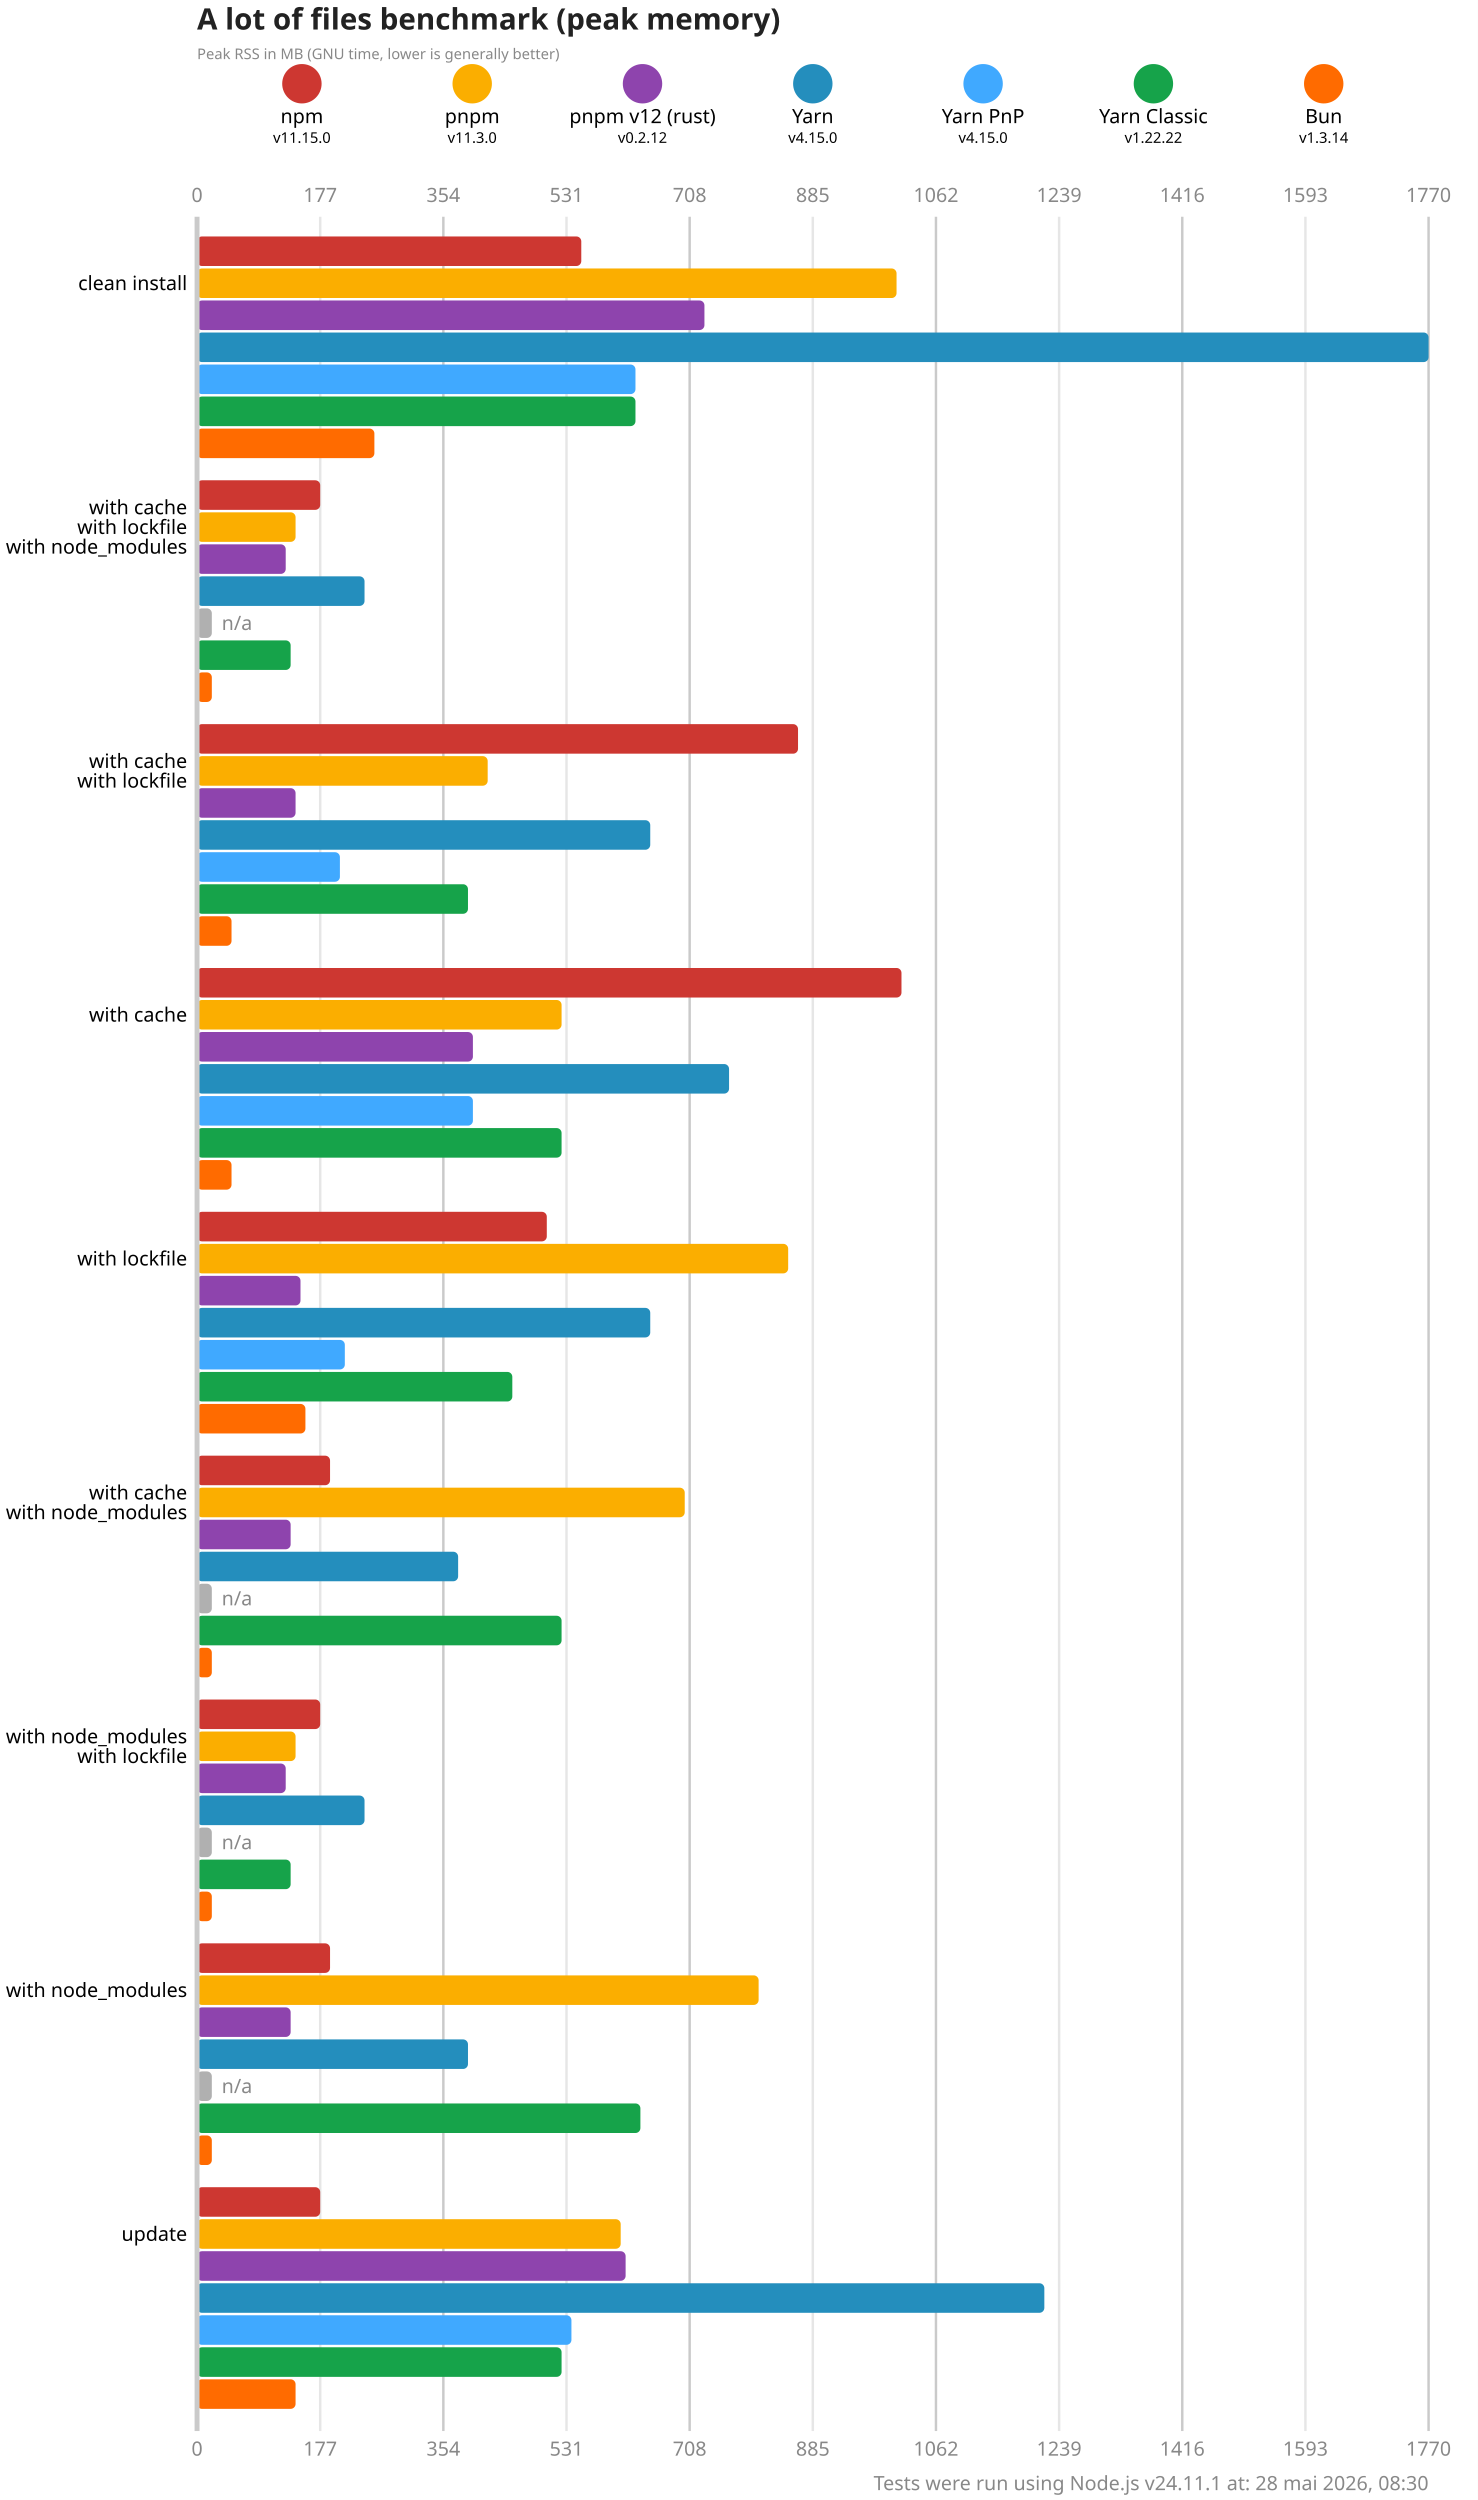
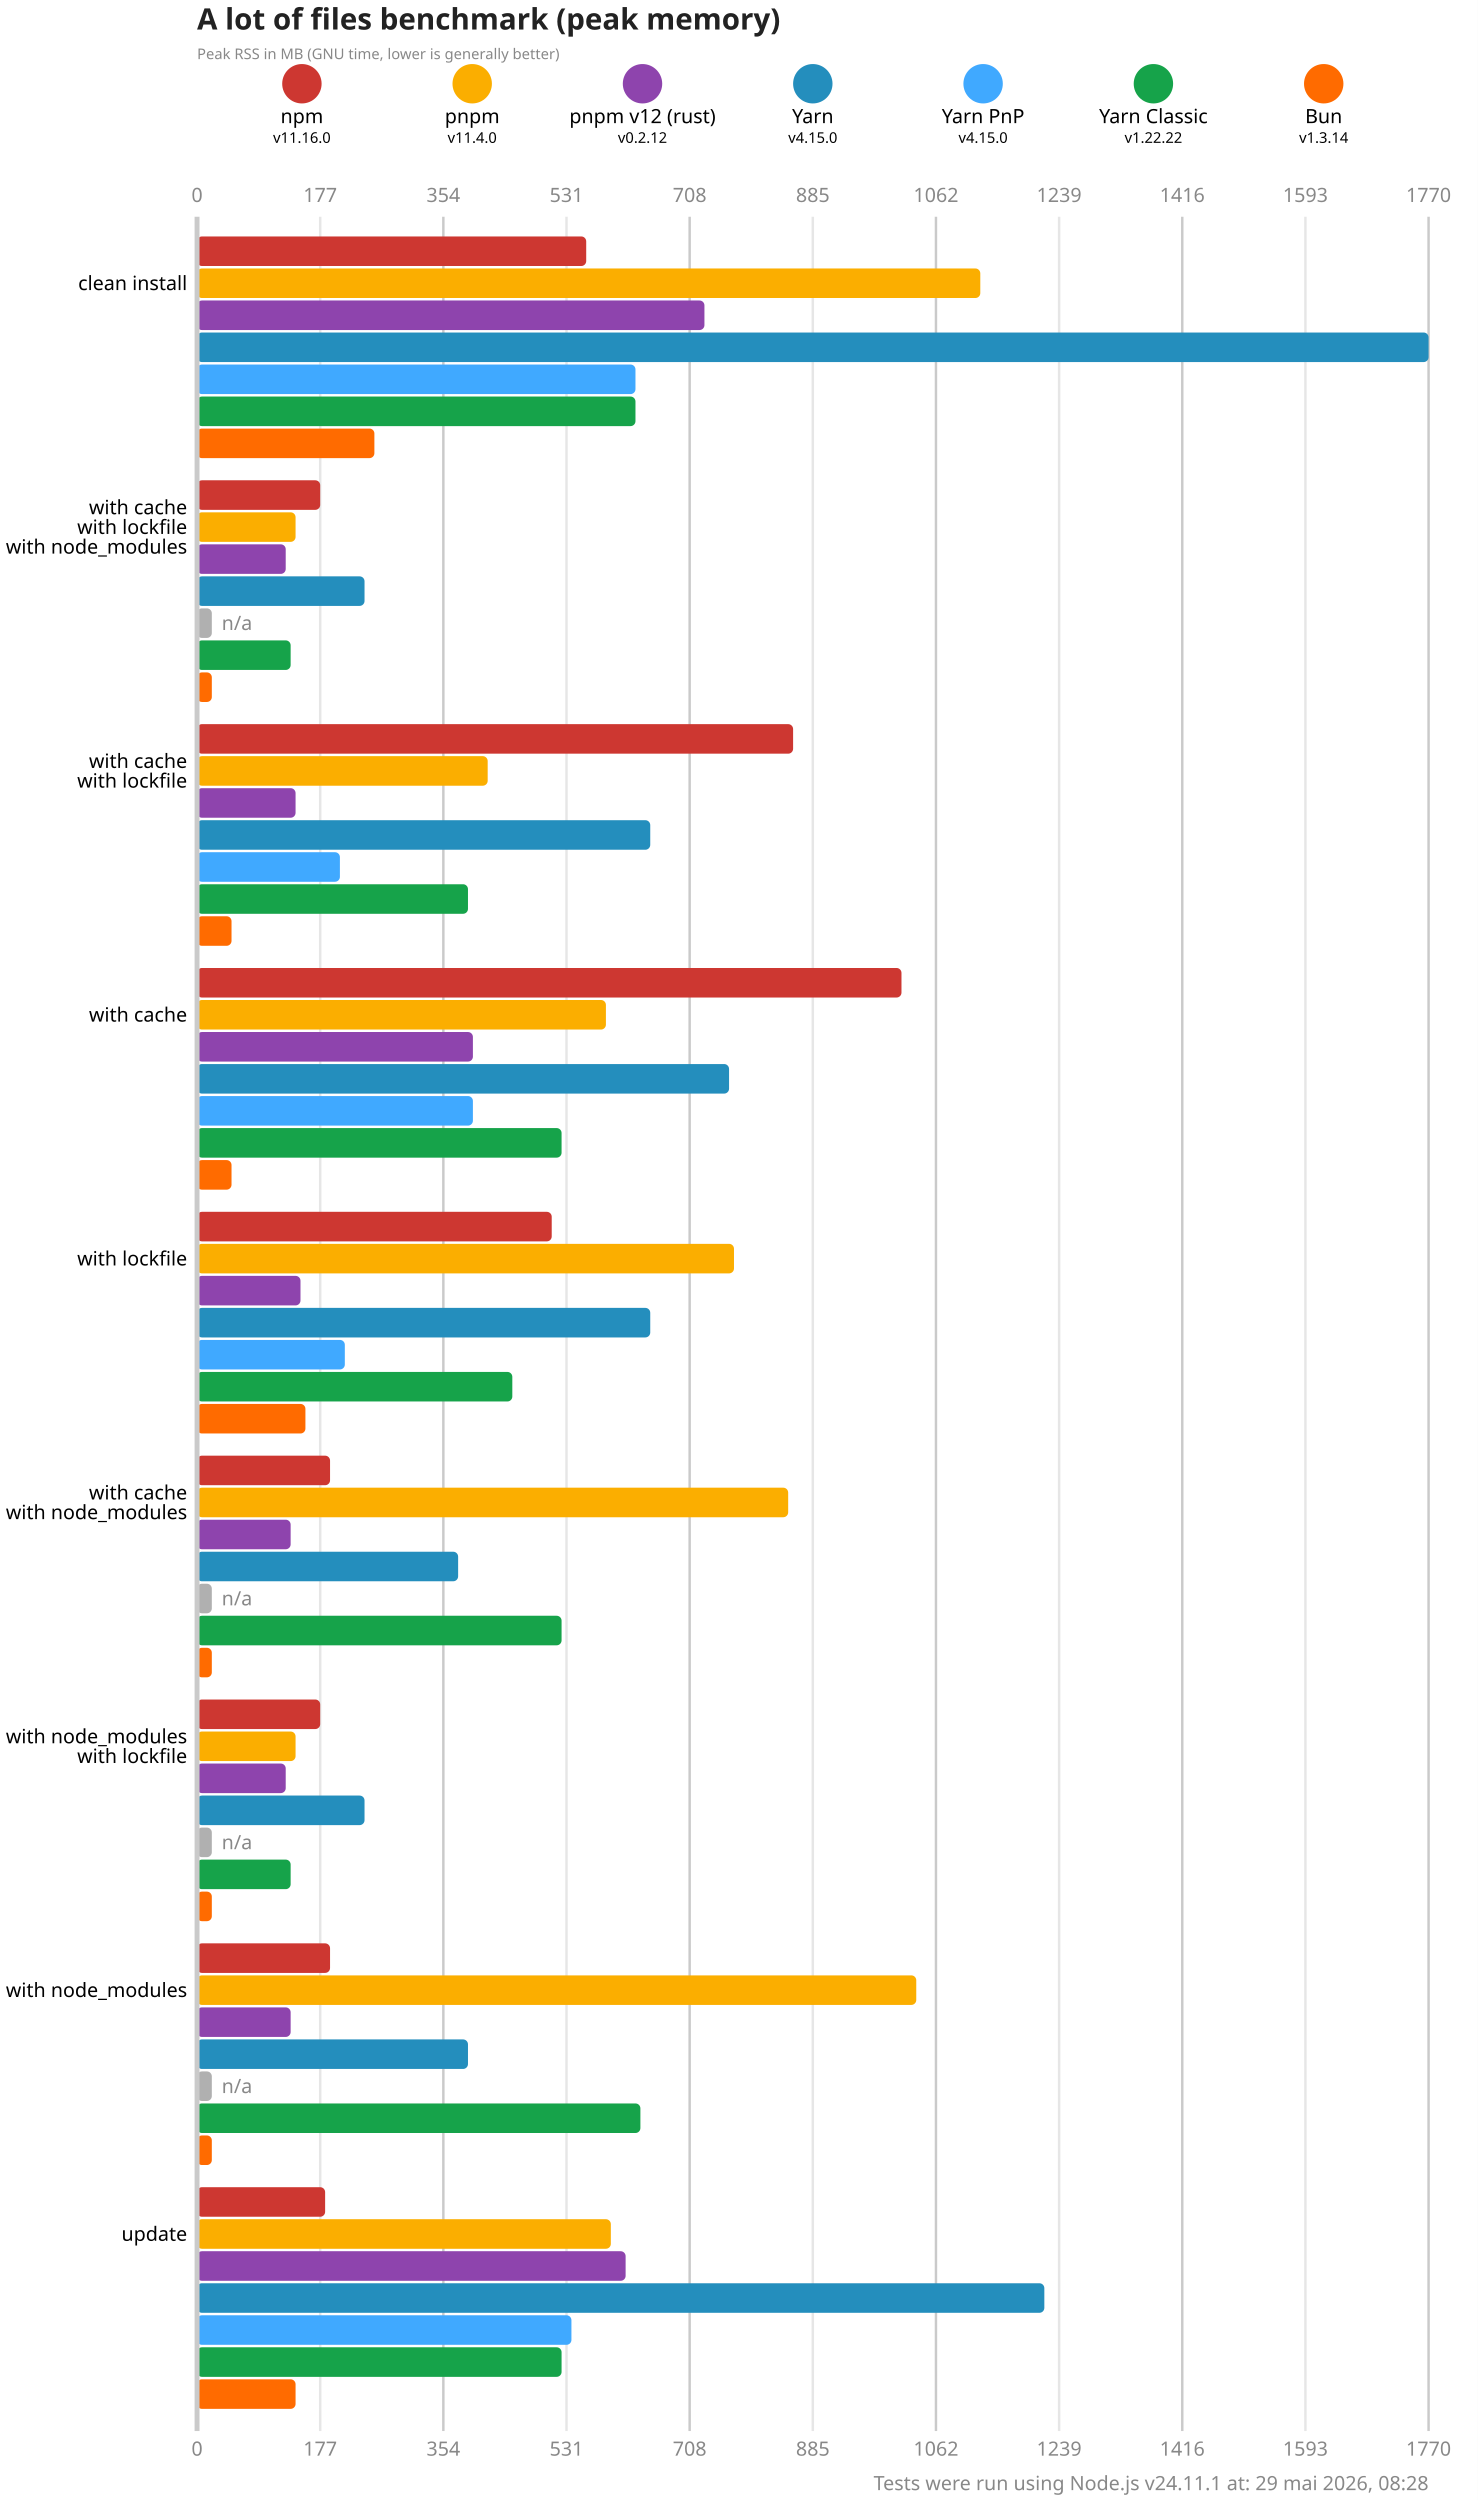
<svg xmlns="http://www.w3.org/2000/svg" version="1.1" viewBox="0 0 300 507.5">
  <style>
    .font { font-family: sans-serif; }
    .s3 { font-size: 3px; }
    .s4 { font-size: 4px; }
    .s5 { font-size: 5px; }
    .s6 { font-size: 6px; }
    .title { fill: #222; font-weight: 600; }
    .line { stroke: #cacaca; }
    .lineMinor { stroke: #e6e6e6; }
    .width { stroke-width: 0.5; }
    .text { fill: #888; }
  </style>
  <rect x="0" y="0" width="300" height="507.5" fill="#fff" />
  <text x="40" y="6" class="font s6 title">A lot of files benchmark (peak memory)</text>
  <text x="40" y="12" class="font s3 text">Peak RSS in MB (GNU time, lower is generally better)</text>
  <circle cx="61.286" cy="17" r="4" fill="#cd3731" />
  <text x="61.286" y="25" class="font s4" text-anchor="middle">npm</text>
-   <text x="61.286" y="29" class="font s3" text-anchor="middle">v11.15.0</text>
+   <text x="61.286" y="29" class="font s3" text-anchor="middle">v11.16.0</text>
  <circle cx="95.857" cy="17" r="4" fill="#fbae00" />
  <text x="95.857" y="25" class="font s4" text-anchor="middle">pnpm</text>
-   <text x="95.857" y="29" class="font s3" text-anchor="middle">v11.3.0</text>
+   <text x="95.857" y="29" class="font s3" text-anchor="middle">v11.4.0</text>
  <circle cx="130.429" cy="17" r="4" fill="#8e44ad" />
  <text x="130.429" y="25" class="font s4" text-anchor="middle">pnpm v12 (rust)</text>
  <text x="130.429" y="29" class="font s3" text-anchor="middle">v0.2.12</text>
  <circle cx="165" cy="17" r="4" fill="#248ebd" />
  <text x="165" y="25" class="font s4" text-anchor="middle">Yarn</text>
  <text x="165" y="29" class="font s3" text-anchor="middle">v4.15.0</text>
  <circle cx="199.571" cy="17" r="4" fill="#40a9ff" />
  <text x="199.571" y="25" class="font s4" text-anchor="middle">Yarn PnP</text>
  <text x="199.571" y="29" class="font s3" text-anchor="middle">v4.15.0</text>
  <circle cx="234.143" cy="17" r="4" fill="#16a34a" />
  <text x="234.143" y="25" class="font s4" text-anchor="middle">Yarn Classic</text>
  <text x="234.143" y="29" class="font s3" text-anchor="middle">v1.22.22</text>
  <circle cx="268.714" cy="17" r="4" fill="#ff6b00" />
  <text x="268.714" y="25" class="font s4" text-anchor="middle">Bun</text>
  <text x="268.714" y="29" class="font s3" text-anchor="middle">v1.3.14</text>
  <text x="40" y="41" class="font s4 text" text-anchor="middle">0</text>
  <text x="40" y="498.5" class="font s4 text" text-anchor="middle">0</text>
  <line x1="65" y1="44" x2="65" y2="493.5" class="lineMinor width" />
  <text x="65" y="41" class="font s4 text" text-anchor="middle">177</text>
  <text x="65" y="498.5" class="font s4 text" text-anchor="middle">177</text>
  <line x1="90" y1="44" x2="90" y2="493.5" class="line width" />
  <text x="90" y="41" class="font s4 text" text-anchor="middle">354</text>
  <text x="90" y="498.5" class="font s4 text" text-anchor="middle">354</text>
  <line x1="115" y1="44" x2="115" y2="493.5" class="lineMinor width" />
  <text x="115" y="41" class="font s4 text" text-anchor="middle">531</text>
  <text x="115" y="498.5" class="font s4 text" text-anchor="middle">531</text>
  <line x1="140" y1="44" x2="140" y2="493.5" class="line width" />
  <text x="140" y="41" class="font s4 text" text-anchor="middle">708</text>
  <text x="140" y="498.5" class="font s4 text" text-anchor="middle">708</text>
  <line x1="165" y1="44" x2="165" y2="493.5" class="lineMinor width" />
  <text x="165" y="41" class="font s4 text" text-anchor="middle">885</text>
  <text x="165" y="498.5" class="font s4 text" text-anchor="middle">885</text>
  <line x1="190" y1="44" x2="190" y2="493.5" class="line width" />
  <text x="190" y="41" class="font s4 text" text-anchor="middle">1062</text>
  <text x="190" y="498.5" class="font s4 text" text-anchor="middle">1062</text>
  <line x1="215" y1="44" x2="215" y2="493.5" class="lineMinor width" />
  <text x="215" y="41" class="font s4 text" text-anchor="middle">1239</text>
  <text x="215" y="498.5" class="font s4 text" text-anchor="middle">1239</text>
  <line x1="240" y1="44" x2="240" y2="493.5" class="line width" />
  <text x="240" y="41" class="font s4 text" text-anchor="middle">1416</text>
  <text x="240" y="498.5" class="font s4 text" text-anchor="middle">1416</text>
  <line x1="265" y1="44" x2="265" y2="493.5" class="lineMinor width" />
  <text x="265" y="41" class="font s4 text" text-anchor="middle">1593</text>
  <text x="265" y="498.5" class="font s4 text" text-anchor="middle">1593</text>
  <line x1="290" y1="44" x2="290" y2="493.5" class="line width" />
  <text x="290" y="41" class="font s4 text" text-anchor="middle">1770</text>
  <text x="290" y="498.5" class="font s4 text" text-anchor="middle">1770</text>
-   <rect x="40" y="48" width="78" height="6" fill="#cd3731" rx="1" ry="1" />
-   <rect x="40" y="54.5" width="142" height="6" fill="#fbae00" rx="1" ry="1" />
+   <rect x="40" y="48" width="79" height="6" fill="#cd3731" rx="1" ry="1" />
+   <rect x="40" y="54.5" width="159" height="6" fill="#fbae00" rx="1" ry="1" />
  <rect x="40" y="61" width="103" height="6" fill="#8e44ad" rx="1" ry="1" />
  <rect x="40" y="67.5" width="250" height="6" fill="#248ebd" rx="1" ry="1" />
  <rect x="40" y="74" width="89" height="6" fill="#40a9ff" rx="1" ry="1" />
  <rect x="40" y="80.5" width="89" height="6" fill="#16a34a" rx="1" ry="1" />
  <rect x="40" y="87" width="36" height="6" fill="#ff6b00" rx="1" ry="1" />
  <rect x="40" y="97.5" width="25" height="6" fill="#cd3731" rx="1" ry="1" />
  <rect x="40" y="104" width="20" height="6" fill="#fbae00" rx="1" ry="1" />
  <rect x="40" y="110.5" width="18" height="6" fill="#8e44ad" rx="1" ry="1" />
  <rect x="40" y="117" width="34" height="6" fill="#248ebd" rx="1" ry="1" />
  <rect x="40" y="123.5" width="3" height="6" fill="#b0b0b0" rx="1" ry="1" />
  <text x="45" y="126.5" class="font s4 text" dominant-baseline="middle">n/a</text>
  <rect x="40" y="130" width="19" height="6" fill="#16a34a" rx="1" ry="1" />
  <rect x="40" y="136.5" width="3" height="6" fill="#ff6b00" rx="1" ry="1" />
-   <rect x="40" y="147" width="122" height="6" fill="#cd3731" rx="1" ry="1" />
+   <rect x="40" y="147" width="121" height="6" fill="#cd3731" rx="1" ry="1" />
  <rect x="40" y="153.5" width="59" height="6" fill="#fbae00" rx="1" ry="1" />
  <rect x="40" y="160" width="20" height="6" fill="#8e44ad" rx="1" ry="1" />
  <rect x="40" y="166.5" width="92" height="6" fill="#248ebd" rx="1" ry="1" />
  <rect x="40" y="173" width="29" height="6" fill="#40a9ff" rx="1" ry="1" />
  <rect x="40" y="179.5" width="55" height="6" fill="#16a34a" rx="1" ry="1" />
  <rect x="40" y="186" width="7" height="6" fill="#ff6b00" rx="1" ry="1" />
  <rect x="40" y="196.5" width="143" height="6" fill="#cd3731" rx="1" ry="1" />
-   <rect x="40" y="203" width="74" height="6" fill="#fbae00" rx="1" ry="1" />
+   <rect x="40" y="203" width="83" height="6" fill="#fbae00" rx="1" ry="1" />
  <rect x="40" y="209.5" width="56" height="6" fill="#8e44ad" rx="1" ry="1" />
  <rect x="40" y="216" width="108" height="6" fill="#248ebd" rx="1" ry="1" />
  <rect x="40" y="222.5" width="56" height="6" fill="#40a9ff" rx="1" ry="1" />
  <rect x="40" y="229" width="74" height="6" fill="#16a34a" rx="1" ry="1" />
  <rect x="40" y="235.5" width="7" height="6" fill="#ff6b00" rx="1" ry="1" />
-   <rect x="40" y="246" width="71" height="6" fill="#cd3731" rx="1" ry="1" />
-   <rect x="40" y="252.5" width="120" height="6" fill="#fbae00" rx="1" ry="1" />
+   <rect x="40" y="246" width="72" height="6" fill="#cd3731" rx="1" ry="1" />
+   <rect x="40" y="252.5" width="109" height="6" fill="#fbae00" rx="1" ry="1" />
  <rect x="40" y="259" width="21" height="6" fill="#8e44ad" rx="1" ry="1" />
  <rect x="40" y="265.5" width="92" height="6" fill="#248ebd" rx="1" ry="1" />
  <rect x="40" y="272" width="30" height="6" fill="#40a9ff" rx="1" ry="1" />
  <rect x="40" y="278.5" width="64" height="6" fill="#16a34a" rx="1" ry="1" />
  <rect x="40" y="285" width="22" height="6" fill="#ff6b00" rx="1" ry="1" />
  <rect x="40" y="295.5" width="27" height="6" fill="#cd3731" rx="1" ry="1" />
-   <rect x="40" y="302" width="99" height="6" fill="#fbae00" rx="1" ry="1" />
+   <rect x="40" y="302" width="120" height="6" fill="#fbae00" rx="1" ry="1" />
  <rect x="40" y="308.5" width="19" height="6" fill="#8e44ad" rx="1" ry="1" />
  <rect x="40" y="315" width="53" height="6" fill="#248ebd" rx="1" ry="1" />
  <rect x="40" y="321.5" width="3" height="6" fill="#b0b0b0" rx="1" ry="1" />
  <text x="45" y="324.5" class="font s4 text" dominant-baseline="middle">n/a</text>
  <rect x="40" y="328" width="74" height="6" fill="#16a34a" rx="1" ry="1" />
  <rect x="40" y="334.5" width="3" height="6" fill="#ff6b00" rx="1" ry="1" />
  <rect x="40" y="345" width="25" height="6" fill="#cd3731" rx="1" ry="1" />
  <rect x="40" y="351.5" width="20" height="6" fill="#fbae00" rx="1" ry="1" />
  <rect x="40" y="358" width="18" height="6" fill="#8e44ad" rx="1" ry="1" />
  <rect x="40" y="364.5" width="34" height="6" fill="#248ebd" rx="1" ry="1" />
  <rect x="40" y="371" width="3" height="6" fill="#b0b0b0" rx="1" ry="1" />
  <text x="45" y="374" class="font s4 text" dominant-baseline="middle">n/a</text>
  <rect x="40" y="377.5" width="19" height="6" fill="#16a34a" rx="1" ry="1" />
  <rect x="40" y="384" width="3" height="6" fill="#ff6b00" rx="1" ry="1" />
  <rect x="40" y="394.5" width="27" height="6" fill="#cd3731" rx="1" ry="1" />
-   <rect x="40" y="401" width="114" height="6" fill="#fbae00" rx="1" ry="1" />
+   <rect x="40" y="401" width="146" height="6" fill="#fbae00" rx="1" ry="1" />
  <rect x="40" y="407.5" width="19" height="6" fill="#8e44ad" rx="1" ry="1" />
  <rect x="40" y="414" width="55" height="6" fill="#248ebd" rx="1" ry="1" />
  <rect x="40" y="420.5" width="3" height="6" fill="#b0b0b0" rx="1" ry="1" />
  <text x="45" y="423.5" class="font s4 text" dominant-baseline="middle">n/a</text>
  <rect x="40" y="427" width="90" height="6" fill="#16a34a" rx="1" ry="1" />
  <rect x="40" y="433.5" width="3" height="6" fill="#ff6b00" rx="1" ry="1" />
-   <rect x="40" y="444" width="25" height="6" fill="#cd3731" rx="1" ry="1" />
-   <rect x="40" y="450.5" width="86" height="6" fill="#fbae00" rx="1" ry="1" />
+   <rect x="40" y="444" width="26" height="6" fill="#cd3731" rx="1" ry="1" />
+   <rect x="40" y="450.5" width="84" height="6" fill="#fbae00" rx="1" ry="1" />
  <rect x="40" y="457" width="87" height="6" fill="#8e44ad" rx="1" ry="1" />
  <rect x="40" y="463.5" width="172" height="6" fill="#248ebd" rx="1" ry="1" />
  <rect x="40" y="470" width="76" height="6" fill="#40a9ff" rx="1" ry="1" />
  <rect x="40" y="476.5" width="74" height="6" fill="#16a34a" rx="1" ry="1" />
  <rect x="40" y="483" width="20" height="6" fill="#ff6b00" rx="1" ry="1" />
  <line x1="40" y1="44" x2="40" y2="493.5" class="line" />
  <text x="38" y="57.5" class="font s4" dominant-baseline="middle" text-anchor="end">clean install</text>
  <text x="38" y="103" class="font s4" dominant-baseline="middle" text-anchor="end">with cache</text>
  <text x="38" y="107" class="font s4" dominant-baseline="middle" text-anchor="end">with lockfile</text>
  <text x="38" y="111" class="font s4" dominant-baseline="middle" text-anchor="end">with node_modules</text>
  <text x="38" y="154.5" class="font s4" dominant-baseline="middle" text-anchor="end">with cache</text>
  <text x="38" y="158.5" class="font s4" dominant-baseline="middle" text-anchor="end">with lockfile</text>
  <text x="38" y="206" class="font s4" dominant-baseline="middle" text-anchor="end">with cache</text>
  <text x="38" y="255.5" class="font s4" dominant-baseline="middle" text-anchor="end">with lockfile</text>
  <text x="38" y="303" class="font s4" dominant-baseline="middle" text-anchor="end">with cache</text>
  <text x="38" y="307" class="font s4" dominant-baseline="middle" text-anchor="end">with node_modules</text>
  <text x="38" y="352.5" class="font s4" dominant-baseline="middle" text-anchor="end">with node_modules</text>
  <text x="38" y="356.5" class="font s4" dominant-baseline="middle" text-anchor="end">with lockfile</text>
  <text x="38" y="404" class="font s4" dominant-baseline="middle" text-anchor="end">with node_modules</text>
  <text x="38" y="453.5" class="font s4" dominant-baseline="middle" text-anchor="end">update</text>
-   <text x="290" y="505.5" class="font s4 text" text-anchor="end">Tests were run using Node.js v24.11.1 at: 28 mai 2026, 08:30</text>
+   <text x="290" y="505.5" class="font s4 text" text-anchor="end">Tests were run using Node.js v24.11.1 at: 29 mai 2026, 08:28</text>
</svg>
